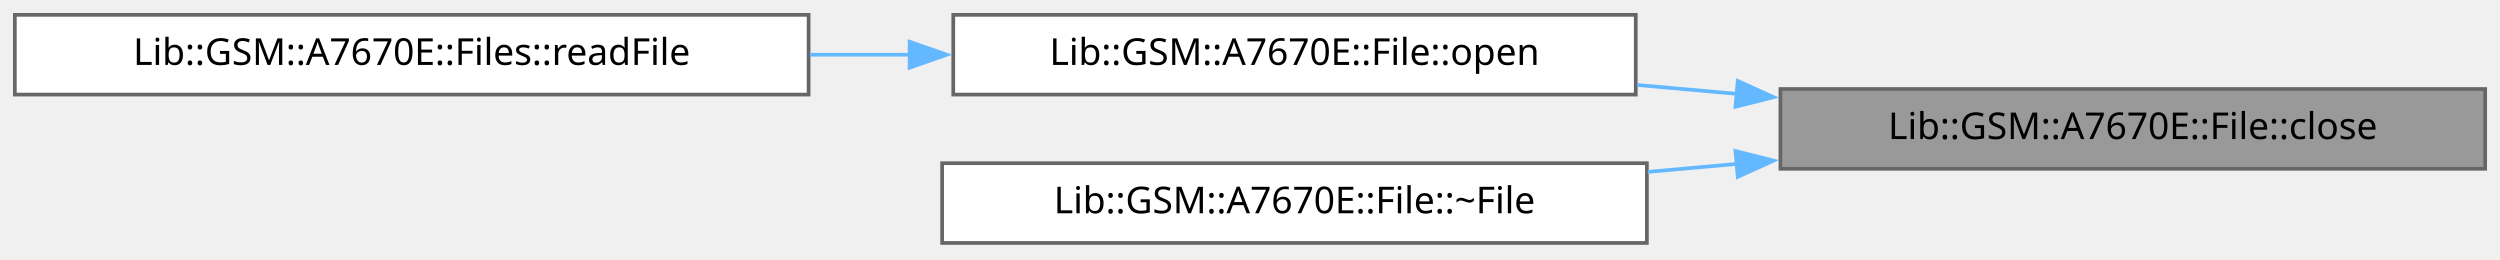
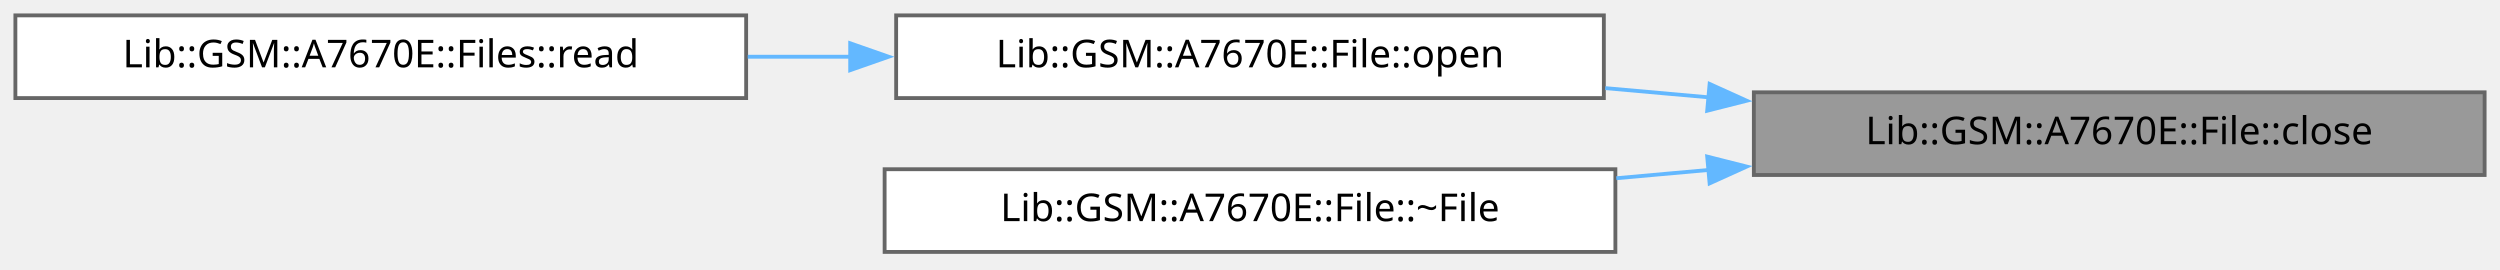
- <svg xmlns="http://www.w3.org/2000/svg" xmlns:xlink="http://www.w3.org/1999/xlink" width="674pt" height="70pt" viewBox="0.00 0.00 674.00 70.00">
+ <svg xmlns="http://www.w3.org/2000/svg" xmlns:xlink="http://www.w3.org/1999/xlink" width="650pt" height="70pt" viewBox="0.00 0.00 650.00 70.00">
  <g id="graph0" class="graph" transform="scale(1 1) rotate(0) translate(4 65.5)">
    <g id="Node000001" class="node">
      <g id="a_Node000001">
        <a xlink:title="Closes the file and releases the modem for the next File.">
-           <polygon fill="#999999" stroke="#666666" points="666,-41.5 476,-41.5 476,-20 666,-20 666,-41.5" />
-           <text xml:space="preserve" text-anchor="middle" x="571" y="-28" font-family="JetBrains Mono" font-size="10.00">Lib::GSM::A7670E::File::close</text>
+           <polygon fill="#999999" stroke="#666666" points="642,-41.5 452,-41.5 452,-20 642,-20 642,-41.5" />
+           <text xml:space="preserve" text-anchor="middle" x="547" y="-28" font-family="JetBrains Mono" font-size="10.00">Lib::GSM::A7670E::File::close</text>
        </a>
      </g>
    </g>
    <g id="Node000002" class="node">
      <g id="a_Node000002">
        <a xlink:href="../../d5/d31/a01931.html#af3a174021237cab4dfa82aa7aee929eb" target="_top" xlink:title="Opens a file on the modem file system.">
-           <polygon fill="white" stroke="#666666" points="437,-61.5 253,-61.5 253,-40 437,-40 437,-61.5" />
-           <text xml:space="preserve" text-anchor="middle" x="345" y="-48" font-family="JetBrains Mono" font-size="10.00">Lib::GSM::A7670E::File::open</text>
+           <polygon fill="white" stroke="#666666" points="413,-61.5 229,-61.5 229,-40 413,-40 413,-61.5" />
+           <text xml:space="preserve" text-anchor="middle" x="321" y="-48" font-family="JetBrains Mono" font-size="10.00">Lib::GSM::A7670E::File::open</text>
        </a>
      </g>
    </g>
    <g id="edge1_Node000001_Node000002" class="edge">
      <g id="a_edge1_Node000001_Node000002">
        <a xlink:title=" ">
-           <path fill="none" stroke="#63b8ff" d="M464.3,-40.19C455.3,-40.99 446.25,-41.8 437.37,-42.59" />
-           <polygon fill="#63b8ff" stroke="#63b8ff" points="464.5,-43.68 474.15,-39.31 463.87,-36.71 464.5,-43.68" />
+           <path fill="none" stroke="#63b8ff" d="M440.3,-40.19C431.3,-40.99 422.25,-41.8 413.37,-42.59" />
+           <polygon fill="#63b8ff" stroke="#63b8ff" points="440.5,-43.68 450.15,-39.31 439.87,-36.71 440.5,-43.68" />
        </a>
      </g>
    </g>
    <g id="Node000004" class="node">
      <g id="a_Node000004">
        <a xlink:href="../../d5/d31/a01931.html#aa5e98a86481b56ecdfe15d0dd0705c0d" target="_top" xlink:title="Closes the file if it is open.">
-           <polygon fill="white" stroke="#666666" points="440,-21.5 250,-21.5 250,0 440,0 440,-21.5" />
-           <text xml:space="preserve" text-anchor="middle" x="345" y="-8" font-family="JetBrains Mono" font-size="10.00">Lib::GSM::A7670E::File::~File</text>
+           <polygon fill="white" stroke="#666666" points="416,-21.5 226,-21.5 226,0 416,0 416,-21.5" />
+           <text xml:space="preserve" text-anchor="middle" x="321" y="-8" font-family="JetBrains Mono" font-size="10.00">Lib::GSM::A7670E::File::~File</text>
        </a>
      </g>
    </g>
    <g id="edge3_Node000001_Node000004" class="edge">
      <g id="a_edge3_Node000001_Node000004">
        <a xlink:title=" ">
-           <path fill="none" stroke="#63b8ff" d="M464.33,-21.32C456.29,-20.6 448.2,-19.88 440.24,-19.16" />
-           <polygon fill="#63b8ff" stroke="#63b8ff" points="463.87,-24.79 474.15,-22.19 464.5,-17.82 463.87,-24.79" />
+           <path fill="none" stroke="#63b8ff" d="M440.33,-21.32C432.29,-20.6 424.2,-19.88 416.24,-19.16" />
+           <polygon fill="#63b8ff" stroke="#63b8ff" points="439.87,-24.79 450.15,-22.19 440.5,-17.82 439.87,-24.79" />
        </a>
      </g>
    </g>
    <g id="Node000003" class="node">
      <g id="a_Node000003">
-         <a xlink:href="../../d0/d43/a01935.html#a9aeadcfe653ab0a0ec0f76c47839f79b" target="_top" xlink:title="Reads the beginning of a file into a buffer.">
-           <polygon fill="white" stroke="#666666" points="214,-61.5 0,-61.5 0,-40 214,-40 214,-61.5" />
-           <text xml:space="preserve" text-anchor="middle" x="107" y="-48" font-family="JetBrains Mono" font-size="10.00">Lib::GSM::A7670E::Files::readFile</text>
+         <a xlink:href="../../d0/d43/a01935.html#aa4b5f1d48ed8c3288a714d23bcbfc288" target="_top" xlink:title="Reads the beginning of a file into a buffer.">
+           <polygon fill="white" stroke="#666666" points="190,-61.5 0,-61.5 0,-40 190,-40 190,-61.5" />
+           <text xml:space="preserve" text-anchor="middle" x="95" y="-48" font-family="JetBrains Mono" font-size="10.00">Lib::GSM::A7670E::Files::read</text>
        </a>
      </g>
    </g>
    <g id="edge2_Node000002_Node000003" class="edge">
      <g id="a_edge2_Node000002_Node000003">
        <a xlink:title=" ">
-           <path fill="none" stroke="#63b8ff" d="M241.45,-50.75C232.47,-50.75 223.36,-50.75 214.34,-50.75" />
-           <polygon fill="#63b8ff" stroke="#63b8ff" points="241.24,-54.25 251.24,-50.75 241.24,-47.25 241.24,-54.25" />
+           <path fill="none" stroke="#63b8ff" d="M217.28,-50.75C208.33,-50.75 199.3,-50.75 190.41,-50.75" />
+           <polygon fill="#63b8ff" stroke="#63b8ff" points="217.05,-54.25 227.05,-50.75 217.05,-47.25 217.05,-54.25" />
        </a>
      </g>
    </g>
  </g>
</svg>
